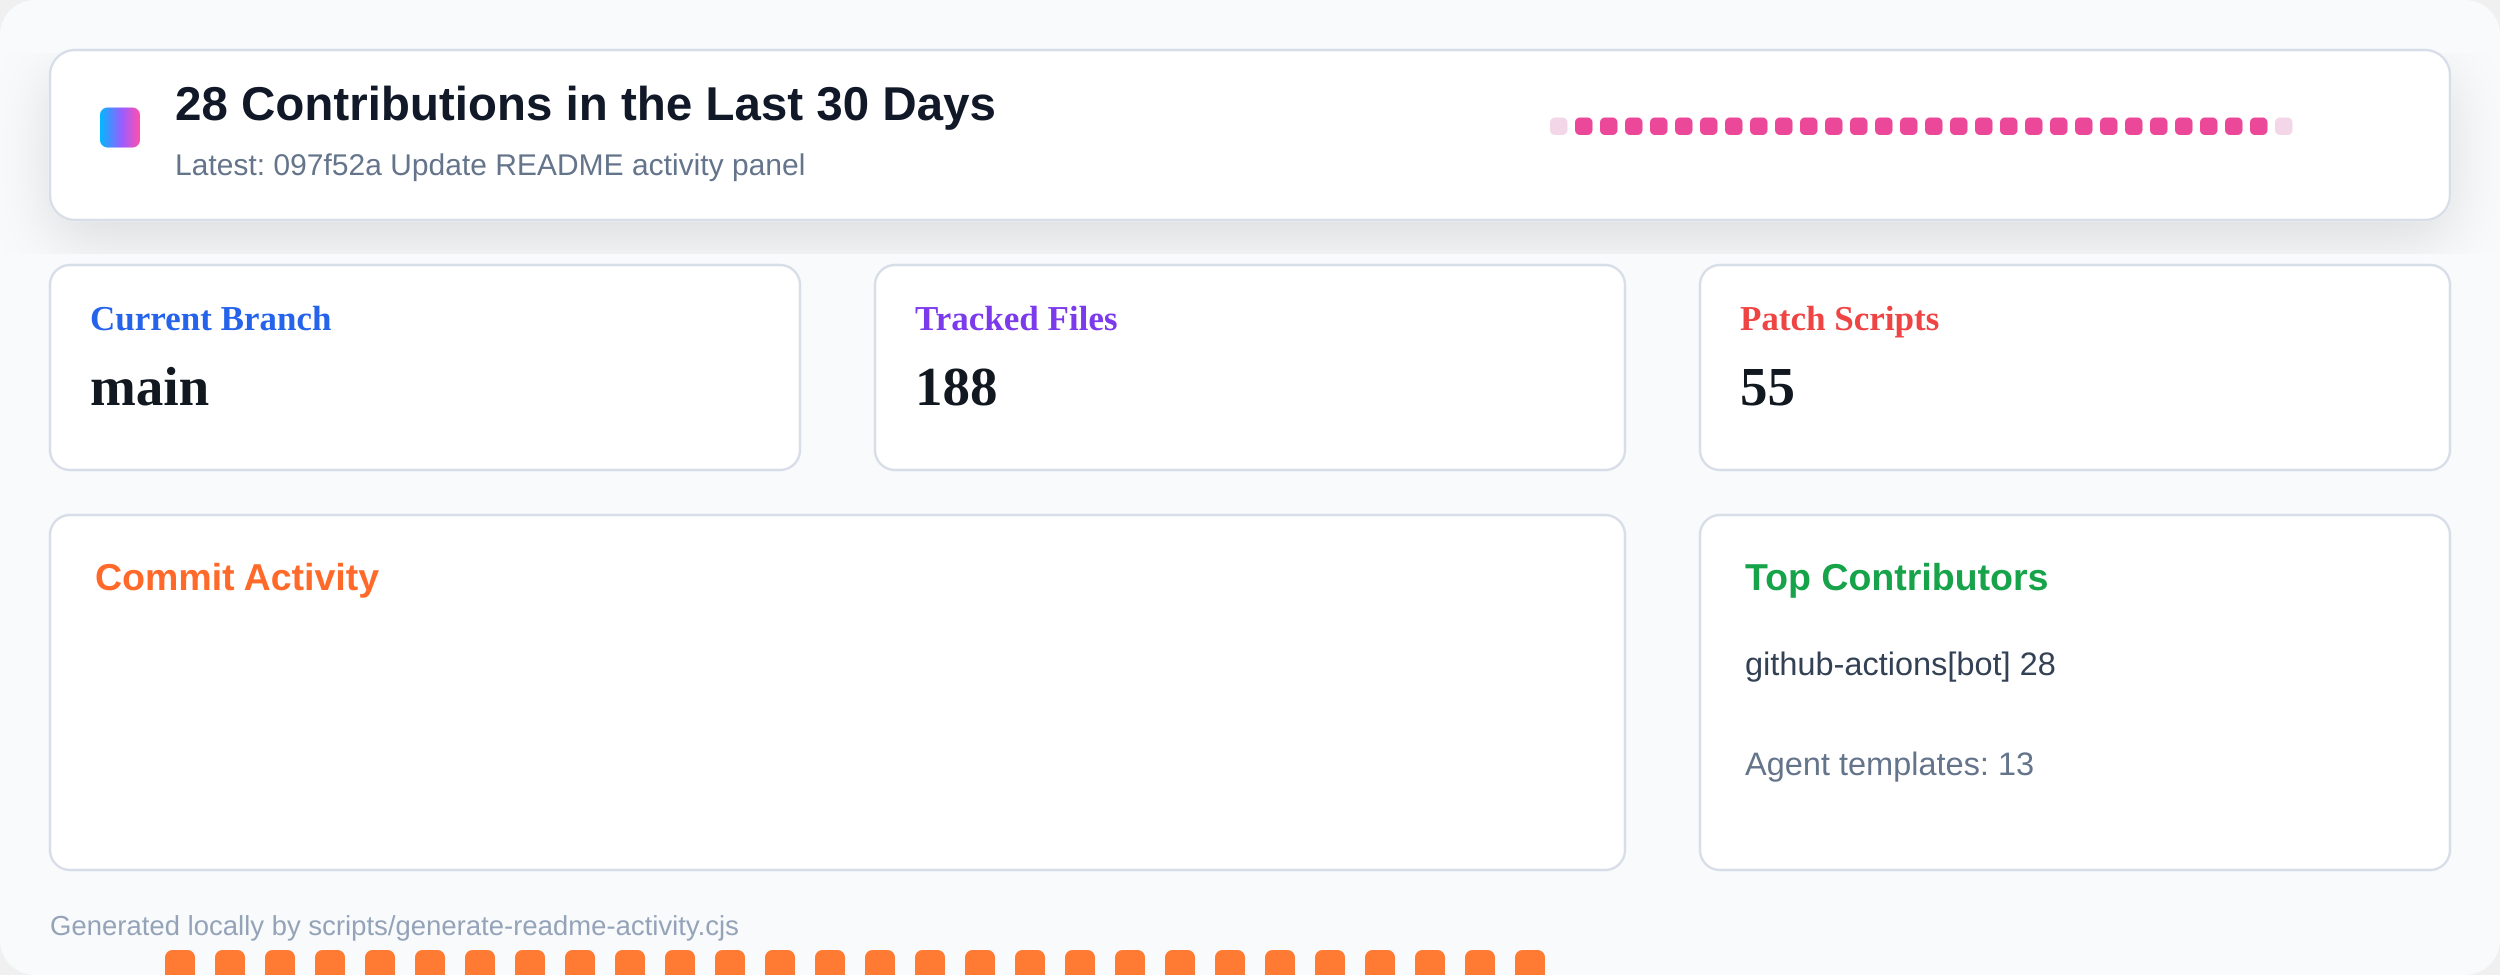
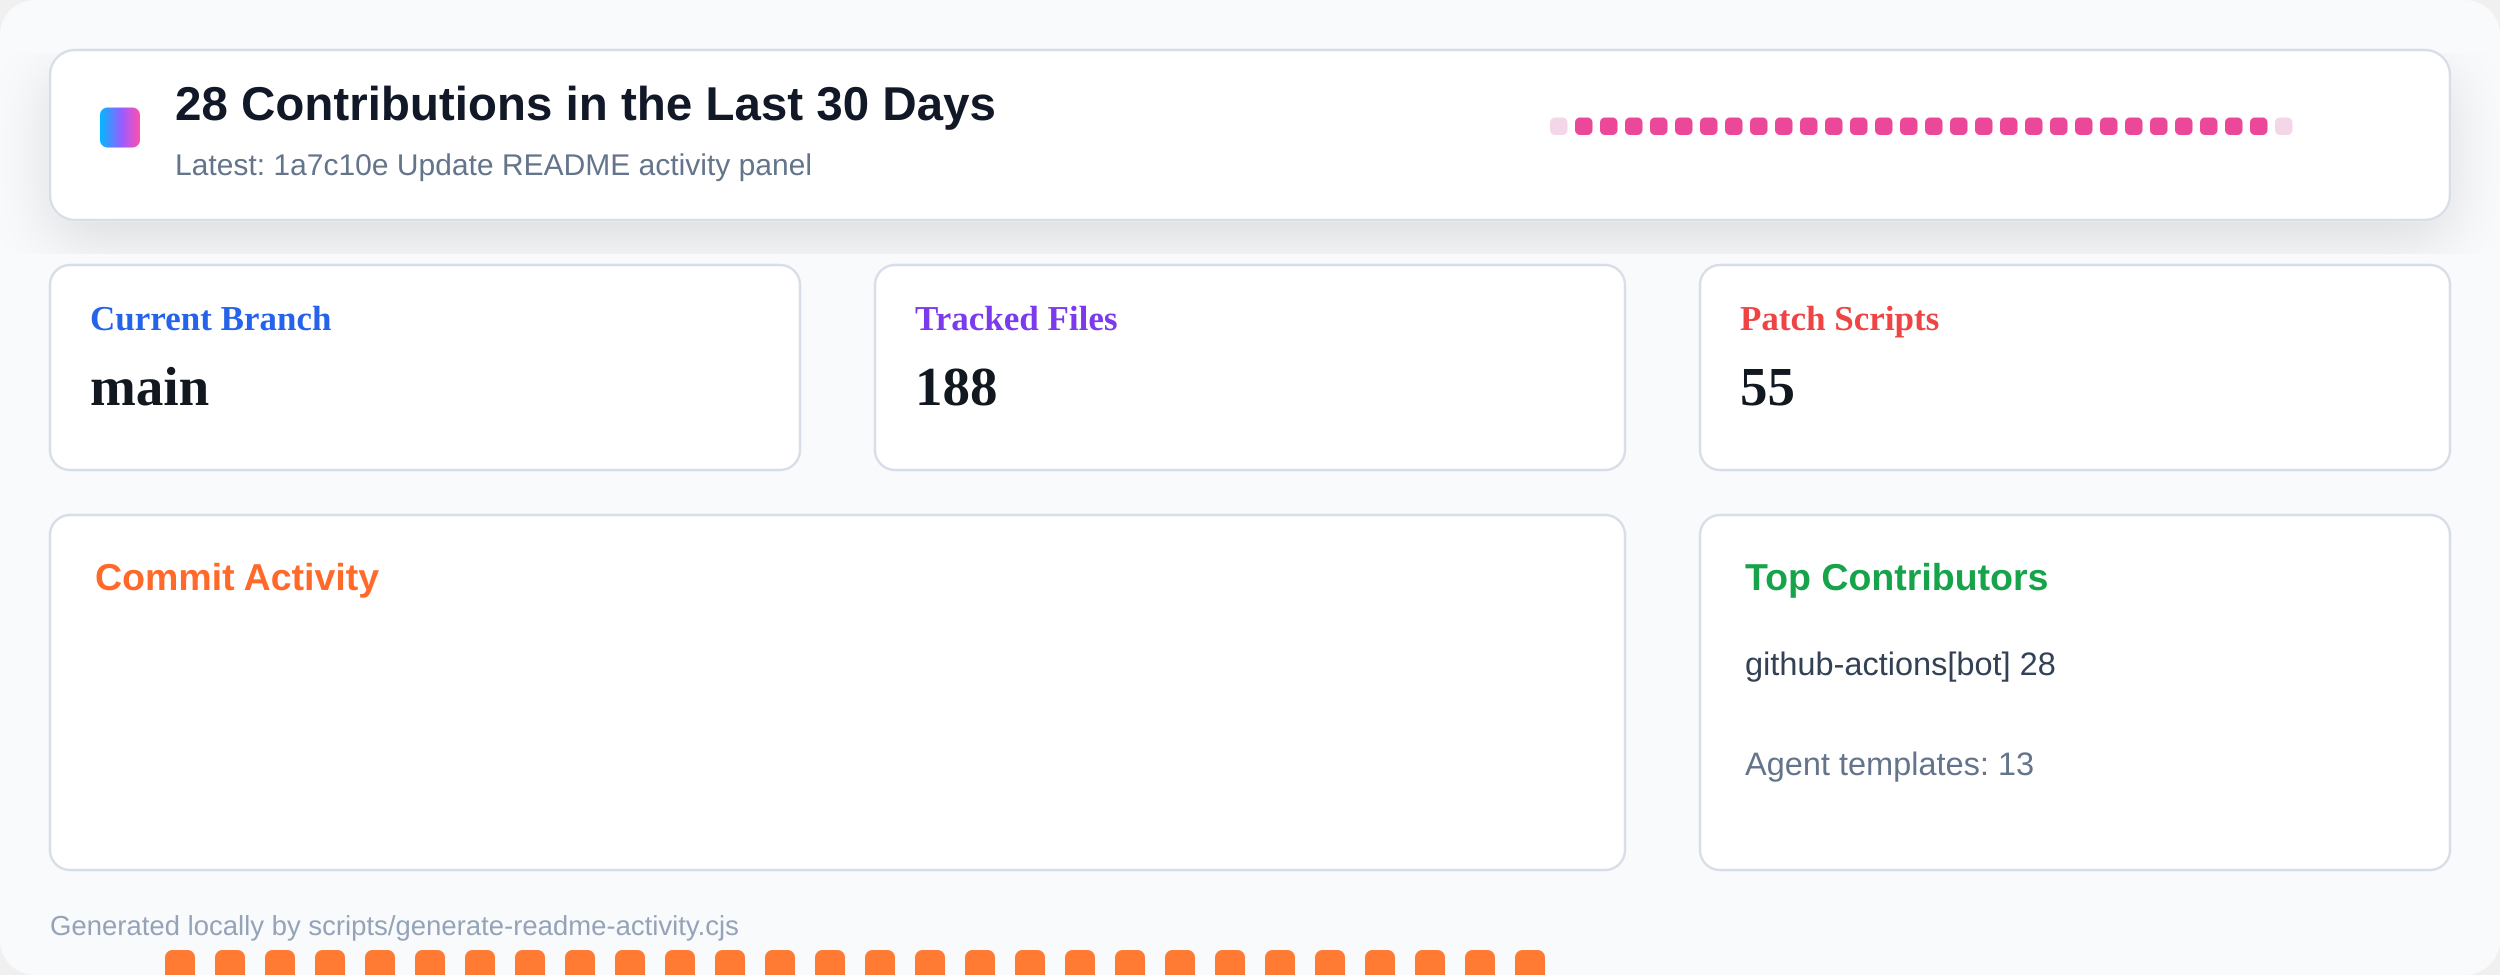
<svg xmlns="http://www.w3.org/2000/svg" width="1000" height="390" viewBox="0 0 1000 390" role="img" aria-label="Repository activity dashboard">
  <defs>
    <linearGradient id="header" x1="0" x2="1" y1="0" y2="0">
      <stop offset="0" stop-color="#00b8ff" />
      <stop offset="0.55" stop-color="#9a5cff" />
      <stop offset="1" stop-color="#ff4fad" />
    </linearGradient>
    <filter id="shadow" x="-10%" y="-10%" width="120%" height="130%">
      <feDropShadow dx="0" dy="8" stdDeviation="12" flood-color="#0b1020" flood-opacity="0.12" />
    </filter>
  </defs>
  <rect width="1000" height="390" rx="14" fill="#f8fafc" />
  <rect x="20" y="20" width="960" height="68" rx="10" fill="#ffffff" stroke="#d8dee8" filter="url(#shadow)" />
  <rect x="40" y="43" width="16" height="16" rx="3" fill="url(#header)" />
  <text x="70" y="48" font-family="Segoe UI, Arial, sans-serif" font-size="19" font-weight="800" fill="#111827">28 Contributions in the Last 30 Days</text>
-   <text x="70" y="70" font-family="Segoe UI, Arial, sans-serif" font-size="12" fill="#64748b">Latest: 097f52a Update README activity panel</text>
+   <text x="70" y="70" font-family="Segoe UI, Arial, sans-serif" font-size="12" fill="#64748b">Latest: 1a7c10e Update README activity panel</text>
  <g transform="translate(620 47)">
    <rect x="0" y="0" width="7" height="7" rx="2" fill="#f3d7e8" />
    <rect x="10" y="0" width="7" height="7" rx="2" fill="#ec4899" />
    <rect x="20" y="0" width="7" height="7" rx="2" fill="#ec4899" />
    <rect x="30" y="0" width="7" height="7" rx="2" fill="#ec4899" />
    <rect x="40" y="0" width="7" height="7" rx="2" fill="#ec4899" />
    <rect x="50" y="0" width="7" height="7" rx="2" fill="#ec4899" />
    <rect x="60" y="0" width="7" height="7" rx="2" fill="#ec4899" />
    <rect x="70" y="0" width="7" height="7" rx="2" fill="#ec4899" />
    <rect x="80" y="0" width="7" height="7" rx="2" fill="#ec4899" />
    <rect x="90" y="0" width="7" height="7" rx="2" fill="#ec4899" />
    <rect x="100" y="0" width="7" height="7" rx="2" fill="#ec4899" />
    <rect x="110" y="0" width="7" height="7" rx="2" fill="#ec4899" />
    <rect x="120" y="0" width="7" height="7" rx="2" fill="#ec4899" />
    <rect x="130" y="0" width="7" height="7" rx="2" fill="#ec4899" />
    <rect x="140" y="0" width="7" height="7" rx="2" fill="#ec4899" />
    <rect x="150" y="0" width="7" height="7" rx="2" fill="#ec4899" />
    <rect x="160" y="0" width="7" height="7" rx="2" fill="#ec4899" />
    <rect x="170" y="0" width="7" height="7" rx="2" fill="#ec4899" />
    <rect x="180" y="0" width="7" height="7" rx="2" fill="#ec4899" />
    <rect x="190" y="0" width="7" height="7" rx="2" fill="#ec4899" />
    <rect x="200" y="0" width="7" height="7" rx="2" fill="#ec4899" />
    <rect x="210" y="0" width="7" height="7" rx="2" fill="#ec4899" />
    <rect x="220" y="0" width="7" height="7" rx="2" fill="#ec4899" />
    <rect x="230" y="0" width="7" height="7" rx="2" fill="#ec4899" />
    <rect x="240" y="0" width="7" height="7" rx="2" fill="#ec4899" />
    <rect x="250" y="0" width="7" height="7" rx="2" fill="#ec4899" />
    <rect x="260" y="0" width="7" height="7" rx="2" fill="#ec4899" />
    <rect x="270" y="0" width="7" height="7" rx="2" fill="#ec4899" />
    <rect x="280" y="0" width="7" height="7" rx="2" fill="#ec4899" />
    <rect x="290" y="0" width="7" height="7" rx="2" fill="#f3d7e8" />
  </g>
  <g transform="translate(20 106)">
    <rect width="300" height="82" rx="8" fill="#ffffff" stroke="#d8dee8" />
    <text x="16" y="26" font-size="14" font-weight="700" fill="#2563eb">Current Branch</text>
    <text x="16" y="56" font-size="22" font-weight="800" fill="#121820">main</text>
  </g>
  <g transform="translate(350 106)">
    <rect width="300" height="82" rx="8" fill="#ffffff" stroke="#d8dee8" />
    <text x="16" y="26" font-size="14" font-weight="700" fill="#7c3aed">Tracked Files</text>
    <text x="16" y="56" font-size="22" font-weight="800" fill="#121820">188</text>
  </g>
  <g transform="translate(680 106)">
    <rect width="300" height="82" rx="8" fill="#ffffff" stroke="#d8dee8" />
    <text x="16" y="26" font-size="14" font-weight="700" fill="#ef4444">Patch Scripts</text>
    <text x="16" y="56" font-size="22" font-weight="800" fill="#121820">55</text>
  </g>
  <g transform="translate(20 206)">
    <rect width="630" height="142" rx="8" fill="#ffffff" stroke="#d8dee8" />
    <text x="18" y="30" font-family="Segoe UI, Arial, sans-serif" font-size="15" font-weight="800" fill="#ff6a2a">Commit Activity</text>
    <rect x="26" y="255" width="12" height="5" rx="3" fill="#e8edf4" />
    <rect x="46" y="174" width="12" height="86" rx="3" fill="#ff7a33" />
    <rect x="66" y="174" width="12" height="86" rx="3" fill="#ff7a33" />
    <rect x="86" y="174" width="12" height="86" rx="3" fill="#ff7a33" />
    <rect x="106" y="174" width="12" height="86" rx="3" fill="#ff7a33" />
    <rect x="126" y="174" width="12" height="86" rx="3" fill="#ff7a33" />
    <rect x="146" y="174" width="12" height="86" rx="3" fill="#ff7a33" />
    <rect x="166" y="174" width="12" height="86" rx="3" fill="#ff7a33" />
    <rect x="186" y="174" width="12" height="86" rx="3" fill="#ff7a33" />
    <rect x="206" y="174" width="12" height="86" rx="3" fill="#ff7a33" />
    <rect x="226" y="174" width="12" height="86" rx="3" fill="#ff7a33" />
    <rect x="246" y="174" width="12" height="86" rx="3" fill="#ff7a33" />
    <rect x="266" y="174" width="12" height="86" rx="3" fill="#ff7a33" />
    <rect x="286" y="174" width="12" height="86" rx="3" fill="#ff7a33" />
    <rect x="306" y="174" width="12" height="86" rx="3" fill="#ff7a33" />
    <rect x="326" y="174" width="12" height="86" rx="3" fill="#ff7a33" />
    <rect x="346" y="174" width="12" height="86" rx="3" fill="#ff7a33" />
    <rect x="366" y="174" width="12" height="86" rx="3" fill="#ff7a33" />
    <rect x="386" y="174" width="12" height="86" rx="3" fill="#ff7a33" />
    <rect x="406" y="174" width="12" height="86" rx="3" fill="#ff7a33" />
    <rect x="426" y="174" width="12" height="86" rx="3" fill="#ff7a33" />
    <rect x="446" y="174" width="12" height="86" rx="3" fill="#ff7a33" />
    <rect x="466" y="174" width="12" height="86" rx="3" fill="#ff7a33" />
    <rect x="486" y="174" width="12" height="86" rx="3" fill="#ff7a33" />
    <rect x="506" y="174" width="12" height="86" rx="3" fill="#ff7a33" />
    <rect x="526" y="174" width="12" height="86" rx="3" fill="#ff7a33" />
    <rect x="546" y="174" width="12" height="86" rx="3" fill="#ff7a33" />
    <rect x="566" y="174" width="12" height="86" rx="3" fill="#ff7a33" />
    <rect x="586" y="174" width="12" height="86" rx="3" fill="#ff7a33" />
    <rect x="606" y="255" width="12" height="5" rx="3" fill="#e8edf4" />
  </g>
  <g transform="translate(680 206)">
    <rect width="300" height="142" rx="8" fill="#ffffff" stroke="#d8dee8" />
    <text x="18" y="30" font-family="Segoe UI, Arial, sans-serif" font-size="15" font-weight="800" fill="#16a34a">Top Contributors</text>
    <text x="18" y="64" font-family="Segoe UI, Arial, sans-serif" font-size="13" fill="#334155">github-actions[bot] 28</text>
    <text x="18" y="104" font-family="Segoe UI, Arial, sans-serif" font-size="13" fill="#64748b">Agent templates: 13</text>
  </g>
  <text x="20" y="374" font-family="Segoe UI, Arial, sans-serif" font-size="11" fill="#94a3b8">Generated locally by scripts/generate-readme-activity.cjs</text>
</svg>
